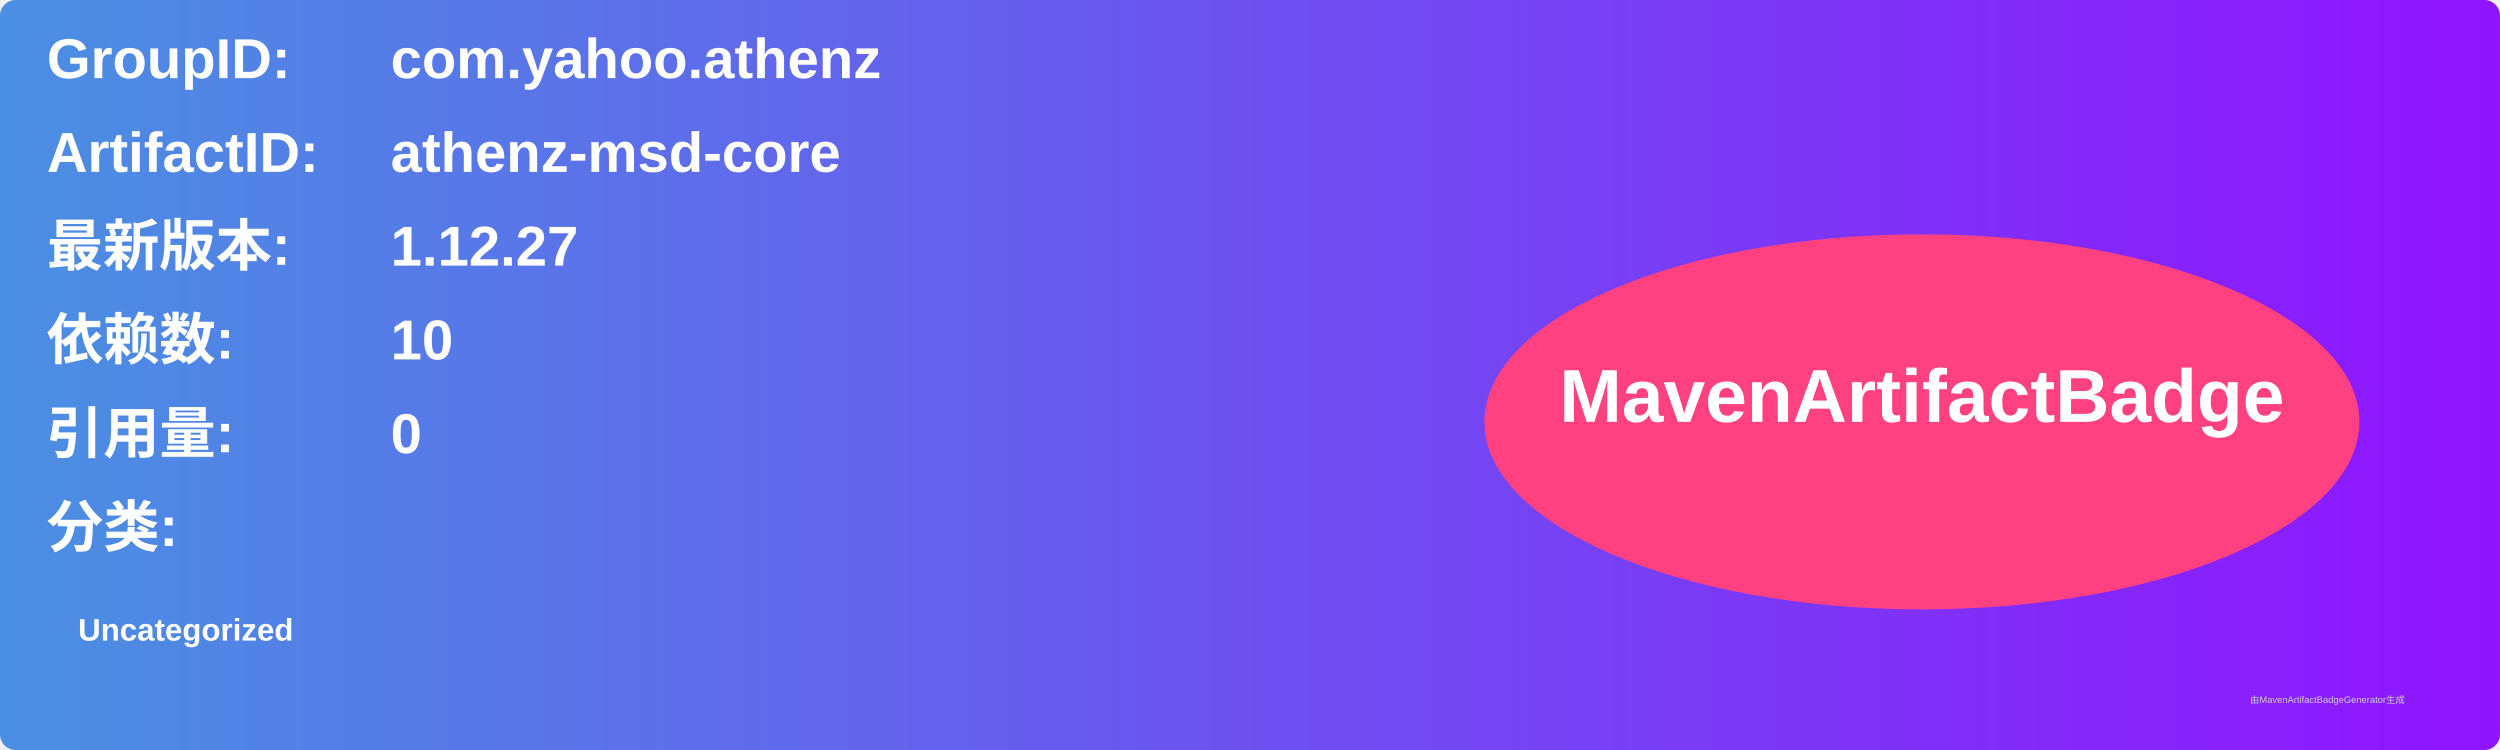
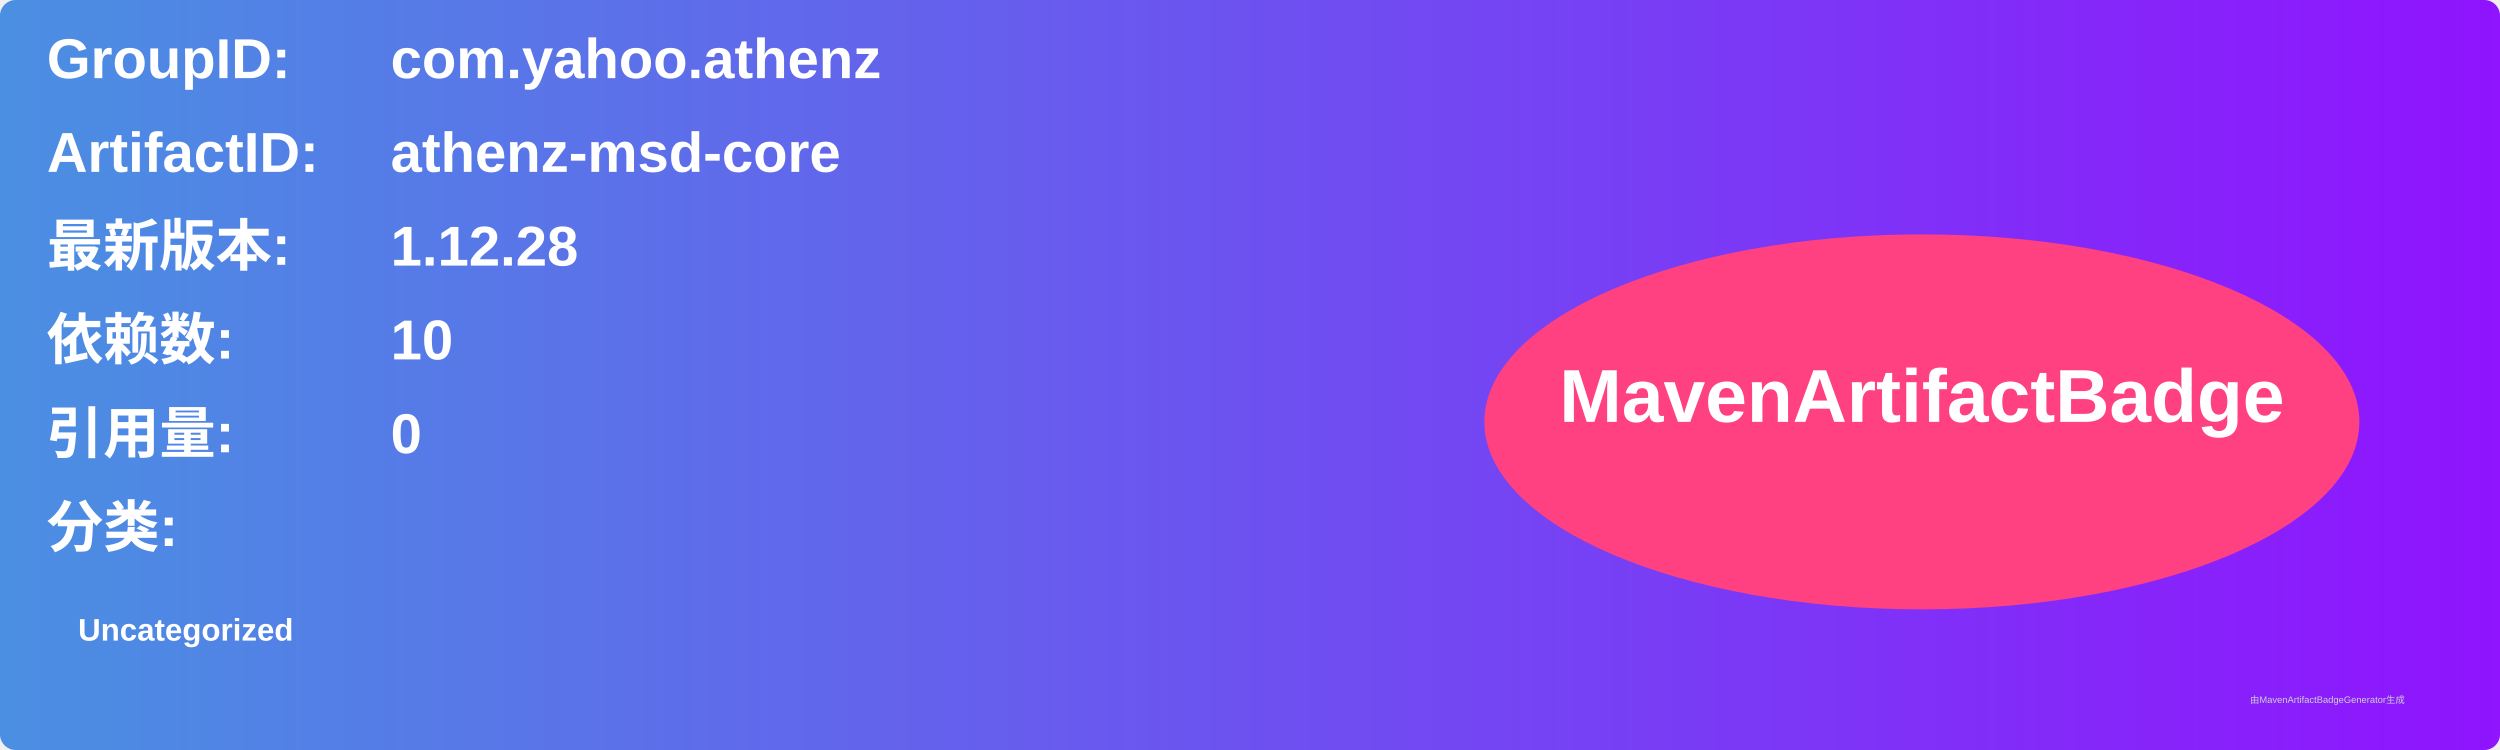
<svg xmlns="http://www.w3.org/2000/svg" width="800" height="240" viewBox="0 0 800 240">
  <linearGradient id="grad" x1="0%" y1="0%" x2="100%" y2="0%">
    <stop offset="0%" stop-color="#4a90e2" />
    <stop offset="100%" stop-color="#9013fe" />
  </linearGradient>
  <rect width="100%" height="100%" rx="5" ry="5" fill="url(#grad)" />
  <g transform="translate(15, 15)">
    <text x="0" y="10" font-family="Arial" font-size="18" fill="white" font-weight="bold" width="260">GroupID:</text>
    <text x="110" y="10" font-family="Arial" font-size="18" fill="white" font-weight="bold" width="460">com.yahoo.athenz</text>
    <text x="0" y="40" font-family="Arial" font-size="18" fill="white" font-weight="bold" width="260">ArtifactID:</text>
    <text x="110" y="40" font-family="Arial" font-size="18" fill="white" font-weight="bold" width="460">athenz-msd-core</text>
    <text x="0" y="70" font-family="Arial" font-size="18" fill="white" font-weight="bold">最新版本:</text>
    <text x="110" y="70" font-family="Arial" font-size="18" fill="white" font-weight="bold">
-       <tspan font-weight="bold">1.12.27</tspan>
+       <tspan font-weight="bold">1.12.28</tspan>
    </text>
    <text x="0" y="100" font-family="Arial" font-size="18" fill="white" font-weight="bold">依赖数: </text>
    <text x="110" y="100" font-family="Arial" font-size="18" fill="white">
      <tspan font-weight="bold">10</tspan>
    </text>
    <text x="0" y="130" font-family="Arial" font-size="18" fill="white" font-weight="bold">引用量: </text>
    <text x="110" y="130" font-family="Arial" font-size="18" fill="white">
      <tspan font-weight="bold">0</tspan>
    </text>
    <text x="0" y="160" font-family="Arial" font-size="18" fill="white" font-weight="bold">分类:</text>
    <text x="10" y="190" font-family="Arial" font-size="10" fill="white">
      <tspan font-weight="bold">Uncategorized</tspan>
    </text>
    <ellipse cx="600" cy="120" rx="140" ry="60" fill="#ff4081" />
    <text x="600" y="120" text-anchor="middle" font-family="Arial" font-size="24" fill="white" font-weight="bold">MavenArtifactBadge</text>
  </g>
  <text x="720" y="225" font-family="Arial" font-size="3" fill="#d0d0d0">由MavenArtifactBadgeGenerator生成</text>
</svg>
